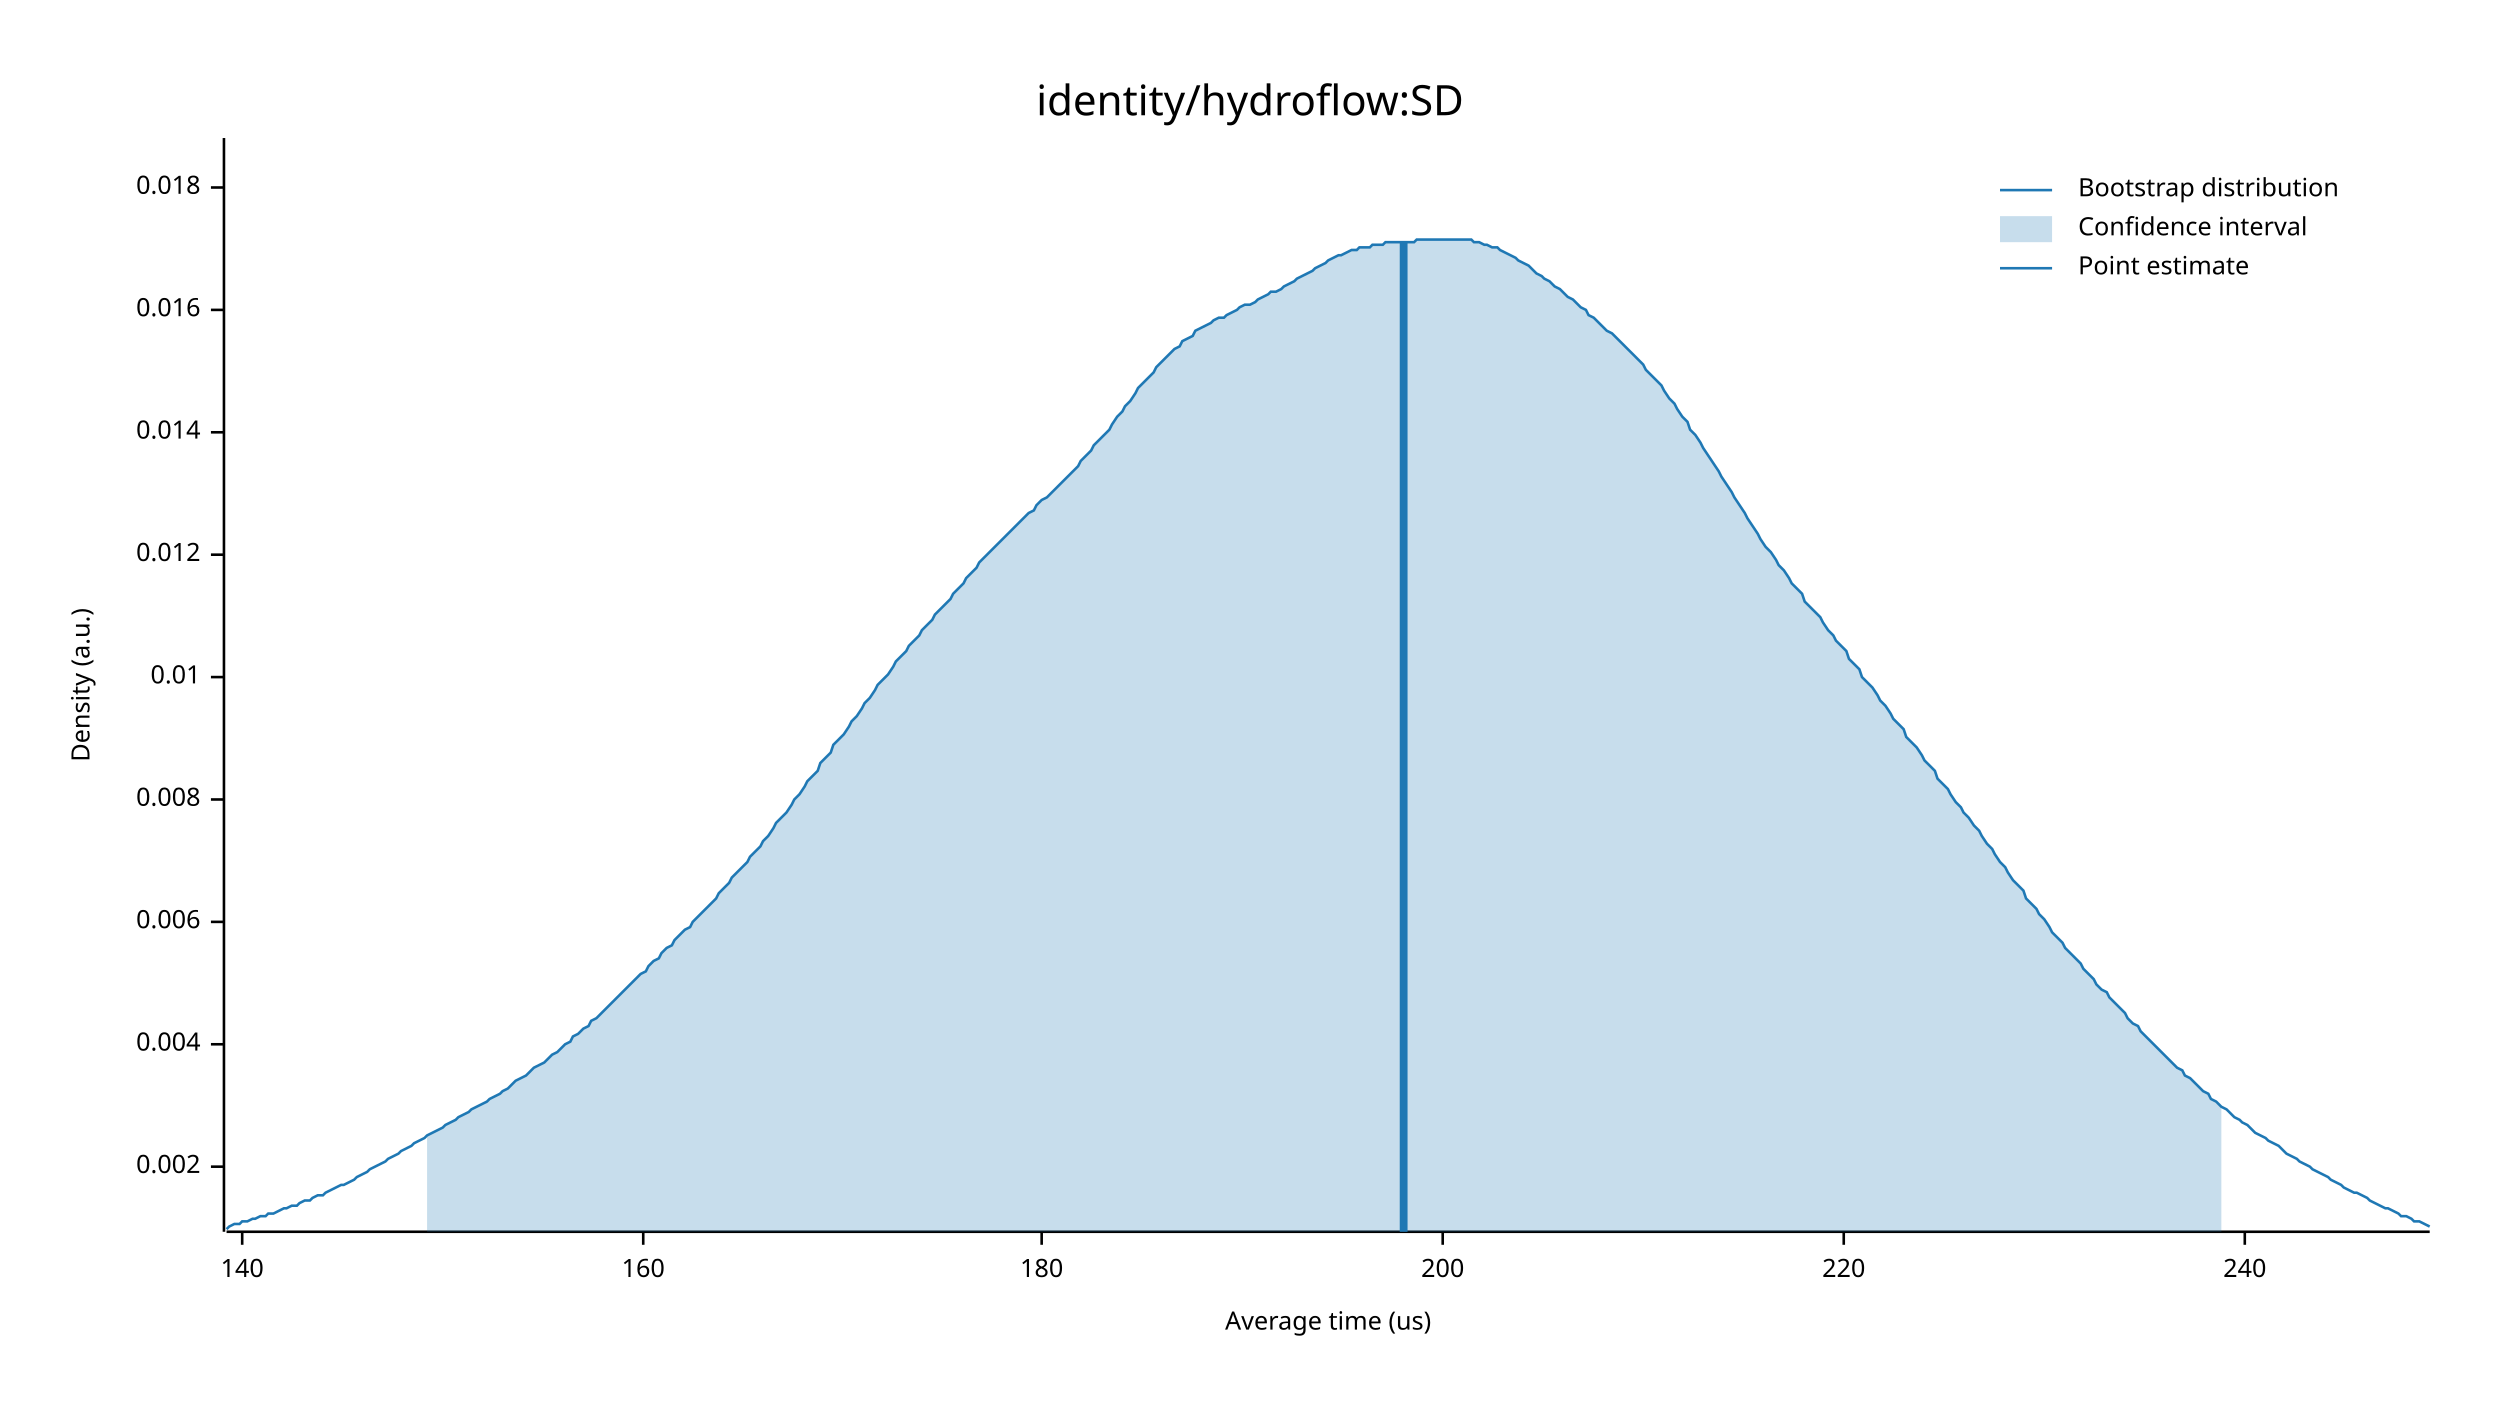
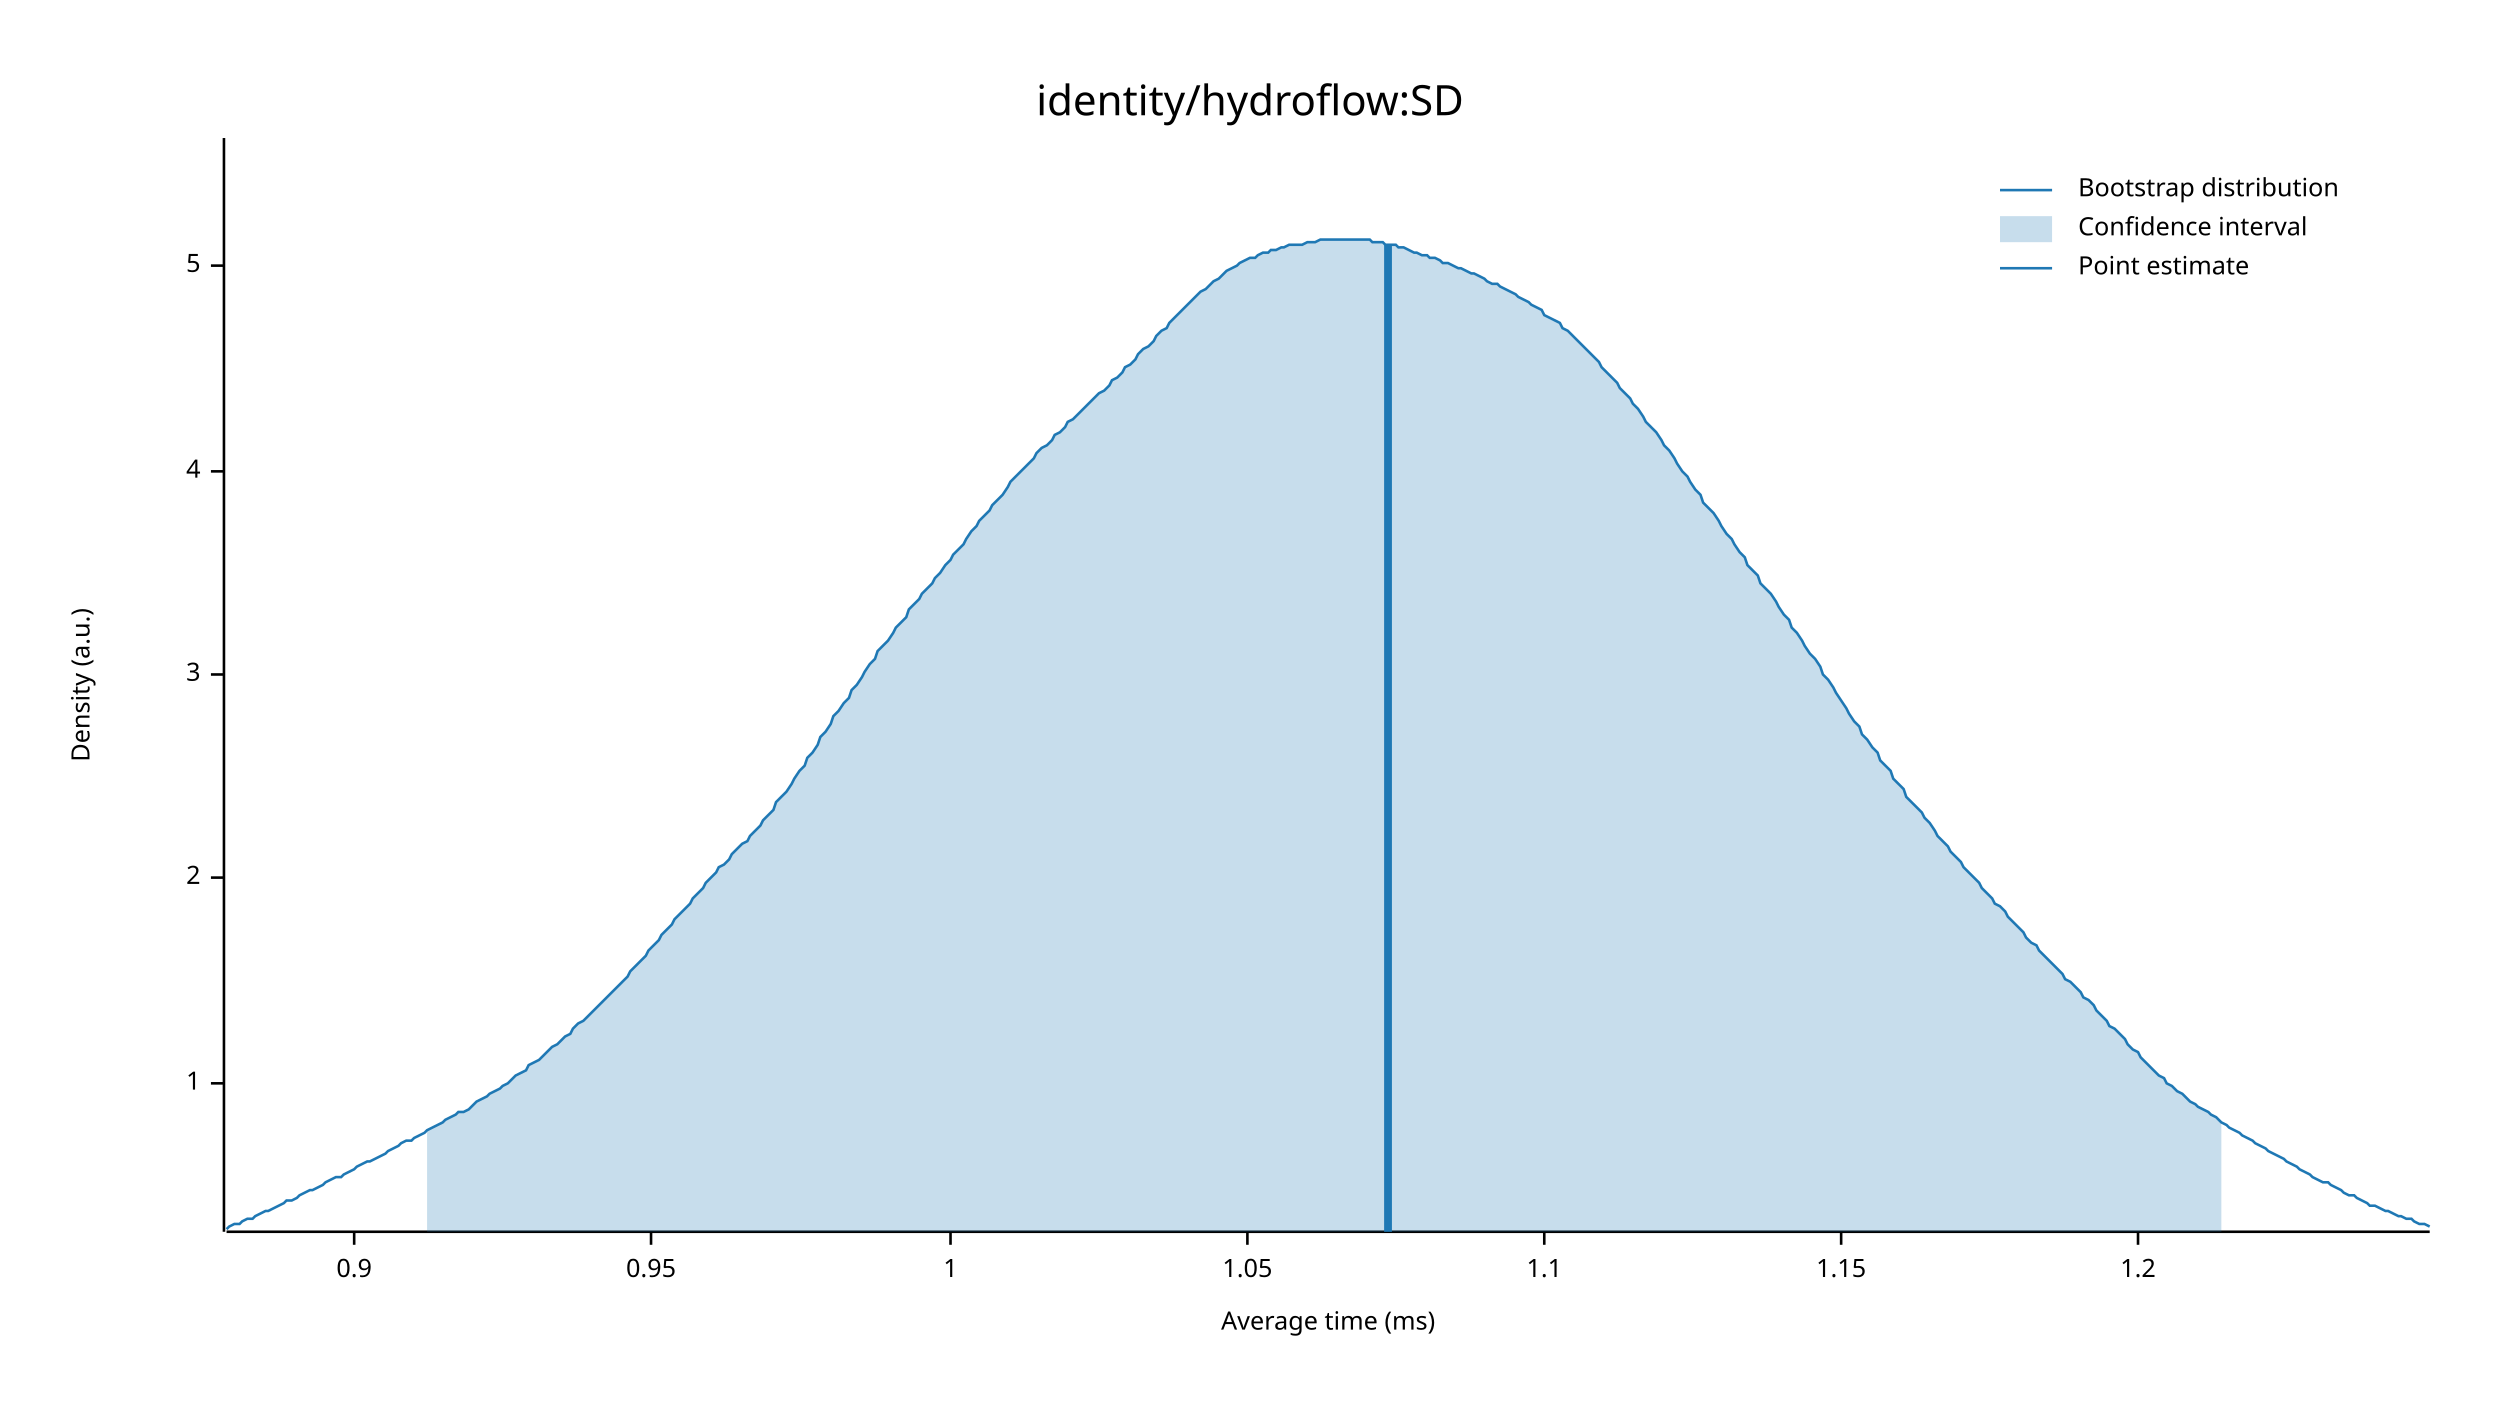
<svg xmlns="http://www.w3.org/2000/svg" width="960" height="540" viewBox="0 0 960 540">
  <text x="480" y="32" dy="0.76em" text-anchor="middle" font-family="sans-serif" font-size="16.129" opacity="1" fill="#000000">
identity/hydroflow:SD
</text>
  <text x="27" y="263" dy="0.76em" text-anchor="middle" font-family="sans-serif" font-size="9.677" opacity="1" fill="#000000" transform="rotate(270, 27, 263)">
Density (a.u.)
</text>
  <text x="510" y="513" dy="-0.5ex" text-anchor="middle" font-family="sans-serif" font-size="9.677" opacity="1" fill="#000000">
- Average time (us)
+ Average time (ms)
</text>
  <polyline fill="none" opacity="1" stroke="#000000" stroke-width="1" points="86,53 86,473 " />
-   <text x="77" y="448" dy="0.5ex" text-anchor="end" font-family="sans-serif" font-size="9.677" opacity="1" fill="#000000">
- 0.002
+   <text x="77" y="416" dy="0.5ex" text-anchor="end" font-family="sans-serif" font-size="9.677" opacity="1" fill="#000000">
+ 1
</text>
-   <polyline fill="none" opacity="1" stroke="#000000" stroke-width="1" points="81,448 86,448 " />
-   <text x="77" y="401" dy="0.5ex" text-anchor="end" font-family="sans-serif" font-size="9.677" opacity="1" fill="#000000">
- 0.004
+   <polyline fill="none" opacity="1" stroke="#000000" stroke-width="1" points="81,416 86,416 " />
+   <text x="77" y="337" dy="0.5ex" text-anchor="end" font-family="sans-serif" font-size="9.677" opacity="1" fill="#000000">
+ 2
</text>
-   <polyline fill="none" opacity="1" stroke="#000000" stroke-width="1" points="81,401 86,401 " />
-   <text x="77" y="354" dy="0.5ex" text-anchor="end" font-family="sans-serif" font-size="9.677" opacity="1" fill="#000000">
- 0.006
+   <polyline fill="none" opacity="1" stroke="#000000" stroke-width="1" points="81,337 86,337 " />
+   <text x="77" y="259" dy="0.5ex" text-anchor="end" font-family="sans-serif" font-size="9.677" opacity="1" fill="#000000">
+ 3
</text>
-   <polyline fill="none" opacity="1" stroke="#000000" stroke-width="1" points="81,354 86,354 " />
-   <text x="77" y="307" dy="0.5ex" text-anchor="end" font-family="sans-serif" font-size="9.677" opacity="1" fill="#000000">
- 0.008
+   <polyline fill="none" opacity="1" stroke="#000000" stroke-width="1" points="81,259 86,259 " />
+   <text x="77" y="181" dy="0.5ex" text-anchor="end" font-family="sans-serif" font-size="9.677" opacity="1" fill="#000000">
+ 4
</text>
-   <polyline fill="none" opacity="1" stroke="#000000" stroke-width="1" points="81,307 86,307 " />
-   <text x="77" y="260" dy="0.5ex" text-anchor="end" font-family="sans-serif" font-size="9.677" opacity="1" fill="#000000">
- 0.01
+   <polyline fill="none" opacity="1" stroke="#000000" stroke-width="1" points="81,181 86,181 " />
+   <text x="77" y="102" dy="0.5ex" text-anchor="end" font-family="sans-serif" font-size="9.677" opacity="1" fill="#000000">
+ 5
</text>
-   <polyline fill="none" opacity="1" stroke="#000000" stroke-width="1" points="81,260 86,260 " />
-   <text x="77" y="213" dy="0.5ex" text-anchor="end" font-family="sans-serif" font-size="9.677" opacity="1" fill="#000000">
- 0.012
+   <polyline fill="none" opacity="1" stroke="#000000" stroke-width="1" points="81,102 86,102 " />
+   <polyline fill="none" opacity="1" stroke="#000000" stroke-width="1" points="87,473 933,473 " />
+   <text x="136" y="483" dy="0.76em" text-anchor="middle" font-family="sans-serif" font-size="9.677" opacity="1" fill="#000000">
+ 0.9
</text>
-   <polyline fill="none" opacity="1" stroke="#000000" stroke-width="1" points="81,213 86,213 " />
-   <text x="77" y="166" dy="0.5ex" text-anchor="end" font-family="sans-serif" font-size="9.677" opacity="1" fill="#000000">
- 0.014
+   <polyline fill="none" opacity="1" stroke="#000000" stroke-width="1" points="136,473 136,478 " />
+   <text x="250" y="483" dy="0.76em" text-anchor="middle" font-family="sans-serif" font-size="9.677" opacity="1" fill="#000000">
+ 0.95
</text>
-   <polyline fill="none" opacity="1" stroke="#000000" stroke-width="1" points="81,166 86,166 " />
-   <text x="77" y="119" dy="0.5ex" text-anchor="end" font-family="sans-serif" font-size="9.677" opacity="1" fill="#000000">
- 0.016
+   <polyline fill="none" opacity="1" stroke="#000000" stroke-width="1" points="250,473 250,478 " />
+   <text x="365" y="483" dy="0.76em" text-anchor="middle" font-family="sans-serif" font-size="9.677" opacity="1" fill="#000000">
+ 1
</text>
-   <polyline fill="none" opacity="1" stroke="#000000" stroke-width="1" points="81,119 86,119 " />
-   <text x="77" y="72" dy="0.5ex" text-anchor="end" font-family="sans-serif" font-size="9.677" opacity="1" fill="#000000">
- 0.018
+   <polyline fill="none" opacity="1" stroke="#000000" stroke-width="1" points="365,473 365,478 " />
+   <text x="479" y="483" dy="0.76em" text-anchor="middle" font-family="sans-serif" font-size="9.677" opacity="1" fill="#000000">
+ 1.05
</text>
-   <polyline fill="none" opacity="1" stroke="#000000" stroke-width="1" points="81,72 86,72 " />
-   <polyline fill="none" opacity="1" stroke="#000000" stroke-width="1" points="87,473 933,473 " />
-   <text x="93" y="483" dy="0.76em" text-anchor="middle" font-family="sans-serif" font-size="9.677" opacity="1" fill="#000000">
- 140
+   <polyline fill="none" opacity="1" stroke="#000000" stroke-width="1" points="479,473 479,478 " />
+   <text x="593" y="483" dy="0.76em" text-anchor="middle" font-family="sans-serif" font-size="9.677" opacity="1" fill="#000000">
+ 1.1
</text>
-   <polyline fill="none" opacity="1" stroke="#000000" stroke-width="1" points="93,473 93,478 " />
-   <text x="247" y="483" dy="0.76em" text-anchor="middle" font-family="sans-serif" font-size="9.677" opacity="1" fill="#000000">
- 160
+   <polyline fill="none" opacity="1" stroke="#000000" stroke-width="1" points="593,473 593,478 " />
+   <text x="707" y="483" dy="0.76em" text-anchor="middle" font-family="sans-serif" font-size="9.677" opacity="1" fill="#000000">
+ 1.15
</text>
-   <polyline fill="none" opacity="1" stroke="#000000" stroke-width="1" points="247,473 247,478 " />
-   <text x="400" y="483" dy="0.76em" text-anchor="middle" font-family="sans-serif" font-size="9.677" opacity="1" fill="#000000">
- 180
+   <polyline fill="none" opacity="1" stroke="#000000" stroke-width="1" points="707,473 707,478 " />
+   <text x="821" y="483" dy="0.76em" text-anchor="middle" font-family="sans-serif" font-size="9.677" opacity="1" fill="#000000">
+ 1.2
</text>
-   <polyline fill="none" opacity="1" stroke="#000000" stroke-width="1" points="400,473 400,478 " />
-   <text x="554" y="483" dy="0.76em" text-anchor="middle" font-family="sans-serif" font-size="9.677" opacity="1" fill="#000000">
- 200
- </text>
-   <polyline fill="none" opacity="1" stroke="#000000" stroke-width="1" points="554,473 554,478 " />
-   <text x="708" y="483" dy="0.76em" text-anchor="middle" font-family="sans-serif" font-size="9.677" opacity="1" fill="#000000">
- 220
- </text>
-   <polyline fill="none" opacity="1" stroke="#000000" stroke-width="1" points="708,473 708,478 " />
-   <text x="862" y="483" dy="0.76em" text-anchor="middle" font-family="sans-serif" font-size="9.677" opacity="1" fill="#000000">
- 240
- </text>
-   <polyline fill="none" opacity="1" stroke="#000000" stroke-width="1" points="862,473 862,478 " />
-   <polyline fill="none" opacity="1" stroke="#1F78B4" stroke-width="1" points="87,472 88,471 90,470 92,470 93,469 95,469 97,468 98,468 100,467 102,467 103,466 105,466 107,465 109,464 110,464 112,463 114,463 115,462 117,461 119,461 120,460 122,459 124,459 125,458 127,457 129,456 131,455 132,455 134,454 136,453 137,452 139,451 141,450 142,449 144,448 146,447 148,446 149,445 151,444 153,443 154,442 156,441 158,440 159,439 161,438 163,437 164,436 166,435 168,434 170,433 171,432 173,431 175,430 176,429 178,428 180,427 181,426 183,425 185,424 187,423 188,422 190,421 192,420 193,419 195,418 197,416 198,415 200,414 202,413 203,412 205,410 207,409 209,408 210,407 212,405 214,404 215,403 217,401 219,400 220,398 222,397 224,395 226,394 227,392 229,391 231,389 232,388 234,386 236,384 237,383 239,381 241,379 242,378 244,376 246,374 248,373 249,371 251,369 253,368 254,366 256,364 258,363 259,361 261,359 263,357 265,356 266,354 268,352 270,350 271,349 273,347 275,345 276,343 278,341 280,339 281,337 283,335 285,333 287,331 288,329 290,327 292,325 293,323 295,321 297,318 298,316 300,314 302,312 304,309 305,307 307,305 309,302 310,300 312,298 314,296 315,293 317,291 319,289 320,286 322,284 324,282 326,279 327,277 329,275 331,272 332,270 334,268 336,265 337,263 339,261 341,259 343,256 344,254 346,252 348,250 349,248 351,246 353,244 354,242 356,240 358,238 359,236 361,234 363,232 365,230 366,228 368,226 370,224 371,222 373,220 375,218 376,216 378,214 380,212 381,211 383,209 385,207 387,205 388,204 390,202 392,200 393,199 395,197 397,196 398,194 400,192 402,191 404,189 405,188 407,186 409,184 410,183 412,181 414,179 415,177 417,175 419,173 420,171 422,169 424,167 426,165 427,163 429,160 431,158 432,156 434,154 436,151 437,149 439,147 441,145 443,143 444,141 446,139 448,137 449,136 451,134 453,133 454,131 456,130 458,129 459,127 461,126 463,125 465,124 466,123 468,122 470,122 471,121 473,120 475,119 476,118 478,117 480,117 482,116 483,115 485,114 487,113 488,112 490,112 492,111 493,110 495,109 497,108 498,107 500,106 502,105 504,104 505,103 507,102 509,101 510,100 512,99 514,98 515,98 517,97 519,96 521,96 522,95 524,95 526,95 527,94 529,94 531,94 532,93 534,93 536,93 537,93 539,93 541,93 543,93 544,92 546,92 548,92 549,92 551,92 553,92 554,92 556,92 558,92 560,92 561,92 563,92 565,92 566,93 568,93 570,94 571,94 573,95 575,95 576,96 578,97 580,98 582,99 583,100 585,101 587,102 588,103 590,105 592,106 593,107 595,108 597,110 599,111 600,112 602,114 604,115 605,116 607,118 609,119 610,121 612,122 614,124 615,125 617,127 619,128 621,130 622,131 624,133 626,135 627,136 629,138 631,140 632,142 634,144 636,146 638,148 639,150 641,153 643,155 644,157 646,160 648,162 649,165 651,167 653,170 654,172 656,175 658,178 660,181 661,183 663,186 665,189 666,191 668,194 670,197 671,199 673,202 675,205 676,207 678,210 680,212 682,215 683,217 685,219 687,222 688,224 690,226 692,228 693,231 695,233 697,235 699,237 700,239 702,242 704,244 705,246 707,248 709,250 710,253 712,255 714,257 715,260 717,262 719,264 721,267 722,269 724,271 726,274 727,276 729,278 731,280 732,283 734,285 736,287 738,290 739,292 741,294 743,296 744,299 746,301 748,303 749,305 751,308 753,310 754,312 756,314 758,317 760,319 761,321 763,324 765,326 766,328 768,331 770,333 771,335 773,338 775,340 777,342 778,345 780,347 782,349 783,351 785,353 787,356 788,358 790,360 792,362 793,364 795,366 797,368 799,370 800,372 802,374 804,376 805,378 807,380 809,381 810,383 812,385 814,387 816,389 817,391 819,393 821,394 822,396 824,398 826,400 827,401 829,403 831,405 832,406 834,408 836,410 838,411 839,413 841,414 843,416 844,417 846,419 848,420 849,422 851,423 853,425 855,426 856,427 858,429 860,430 861,431 863,432 865,434 866,435 868,436 870,437 871,438 873,439 875,440 877,442 878,443 880,444 882,445 883,446 885,447 887,448 888,449 890,450 892,451 894,452 895,453 897,454 899,455 900,456 902,457 904,458 905,458 907,459 909,460 910,461 912,462 914,463 916,464 917,464 919,465 921,466 922,467 924,467 926,468 927,469 929,469 931,470 933,471 " />
-   <polygon opacity="0.25" fill="#1F78B4" points="164,436 166,435 168,434 170,433 171,432 173,431 175,430 176,429 178,428 180,427 181,426 183,425 185,424 187,423 188,422 190,421 192,420 193,419 195,418 197,416 198,415 200,414 202,413 203,412 205,410 207,409 209,408 210,407 212,405 214,404 215,403 217,401 219,400 220,398 222,397 224,395 226,394 227,392 229,391 231,389 232,388 234,386 236,384 237,383 239,381 241,379 242,378 244,376 246,374 248,373 249,371 251,369 253,368 254,366 256,364 258,363 259,361 261,359 263,357 265,356 266,354 268,352 270,350 271,349 273,347 275,345 276,343 278,341 280,339 281,337 283,335 285,333 287,331 288,329 290,327 292,325 293,323 295,321 297,318 298,316 300,314 302,312 304,309 305,307 307,305 309,302 310,300 312,298 314,296 315,293 317,291 319,289 320,286 322,284 324,282 326,279 327,277 329,275 331,272 332,270 334,268 336,265 337,263 339,261 341,259 343,256 344,254 346,252 348,250 349,248 351,246 353,244 354,242 356,240 358,238 359,236 361,234 363,232 365,230 366,228 368,226 370,224 371,222 373,220 375,218 376,216 378,214 380,212 381,211 383,209 385,207 387,205 388,204 390,202 392,200 393,199 395,197 397,196 398,194 400,192 402,191 404,189 405,188 407,186 409,184 410,183 412,181 414,179 415,177 417,175 419,173 420,171 422,169 424,167 426,165 427,163 429,160 431,158 432,156 434,154 436,151 437,149 439,147 441,145 443,143 444,141 446,139 448,137 449,136 451,134 453,133 454,131 456,130 458,129 459,127 461,126 463,125 465,124 466,123 468,122 470,122 471,121 473,120 475,119 476,118 478,117 480,117 482,116 483,115 485,114 487,113 488,112 490,112 492,111 493,110 495,109 497,108 498,107 500,106 502,105 504,104 505,103 507,102 509,101 510,100 512,99 514,98 515,98 517,97 519,96 521,96 522,95 524,95 526,95 527,94 529,94 531,94 532,93 534,93 536,93 537,93 539,93 541,93 543,93 544,92 546,92 548,92 549,92 551,92 553,92 554,92 556,92 558,92 560,92 561,92 563,92 565,92 566,93 568,93 570,94 571,94 573,95 575,95 576,96 578,97 580,98 582,99 583,100 585,101 587,102 588,103 590,105 592,106 593,107 595,108 597,110 599,111 600,112 602,114 604,115 605,116 607,118 609,119 610,121 612,122 614,124 615,125 617,127 619,128 621,130 622,131 624,133 626,135 627,136 629,138 631,140 632,142 634,144 636,146 638,148 639,150 641,153 643,155 644,157 646,160 648,162 649,165 651,167 653,170 654,172 656,175 658,178 660,181 661,183 663,186 665,189 666,191 668,194 670,197 671,199 673,202 675,205 676,207 678,210 680,212 682,215 683,217 685,219 687,222 688,224 690,226 692,228 693,231 695,233 697,235 699,237 700,239 702,242 704,244 705,246 707,248 709,250 710,253 712,255 714,257 715,260 717,262 719,264 721,267 722,269 724,271 726,274 727,276 729,278 731,280 732,283 734,285 736,287 738,290 739,292 741,294 743,296 744,299 746,301 748,303 749,305 751,308 753,310 754,312 756,314 758,317 760,319 761,321 763,324 765,326 766,328 768,331 770,333 771,335 773,338 775,340 777,342 778,345 780,347 782,349 783,351 785,353 787,356 788,358 790,360 792,362 793,364 795,366 797,368 799,370 800,372 802,374 804,376 805,378 807,380 809,381 810,383 812,385 814,387 816,389 817,391 819,393 821,394 822,396 824,398 826,400 827,401 829,403 831,405 832,406 834,408 836,410 838,411 839,413 841,414 843,416 844,417 846,419 848,420 849,422 851,423 853,425 853,473 164,473 " />
-   <polyline fill="none" opacity="1" stroke="#1F78B4" stroke-width="3" points="539,473 539,93 " />
+   <polyline fill="none" opacity="1" stroke="#000000" stroke-width="1" points="821,473 821,478 " />
+   <polyline fill="none" opacity="1" stroke="#1F78B4" stroke-width="1" points="87,472 88,471 90,470 92,470 93,469 95,468 97,468 98,467 100,466 102,465 103,465 105,464 107,463 109,462 110,461 112,461 114,460 115,459 117,458 119,457 120,457 122,456 124,455 125,454 127,453 129,452 131,452 132,451 134,450 136,449 137,448 139,447 141,446 142,446 144,445 146,444 148,443 149,442 151,441 153,440 154,439 156,438 158,438 159,437 161,436 163,435 164,434 166,433 168,432 170,431 171,430 173,429 175,428 176,427 178,427 180,426 181,425 183,423 185,422 187,421 188,420 190,419 192,418 193,417 195,416 197,414 198,413 200,412 202,411 203,409 205,408 207,407 209,405 210,404 212,402 214,401 215,400 217,398 219,397 220,395 222,393 224,392 226,390 227,389 229,387 231,385 232,384 234,382 236,380 237,379 239,377 241,375 242,373 244,371 246,369 248,367 249,365 251,363 253,361 254,359 256,357 258,355 259,353 261,351 263,349 265,347 266,345 268,343 270,341 271,339 273,337 275,335 276,333 278,332 280,330 281,328 283,326 285,324 287,323 288,321 290,319 292,317 293,315 295,313 297,311 298,308 300,306 302,304 304,301 305,299 307,296 309,294 310,291 312,289 314,286 315,283 317,281 319,278 320,275 322,273 324,270 326,268 327,265 329,263 331,260 332,258 334,255 336,253 337,250 339,248 341,246 343,243 344,241 346,239 348,237 349,234 351,232 353,230 354,228 356,226 358,224 359,222 361,220 363,217 365,215 366,213 368,211 370,209 371,207 373,204 375,202 376,200 378,198 380,196 381,194 383,192 385,190 387,187 388,185 390,183 392,181 393,180 395,178 397,176 398,174 400,172 402,171 404,169 405,167 407,166 409,164 410,162 412,161 414,159 415,158 417,156 419,154 420,153 422,151 424,150 426,148 427,146 429,145 431,143 432,141 434,140 436,138 437,136 439,134 441,133 443,131 444,129 446,127 448,126 449,124 451,122 453,120 454,119 456,117 458,115 459,114 461,112 463,111 465,109 466,108 468,107 470,105 471,104 473,103 475,102 476,101 478,100 480,99 482,99 483,98 485,97 487,97 488,96 490,96 492,95 493,95 495,94 497,94 498,94 500,94 502,93 504,93 505,93 507,92 509,92 510,92 512,92 514,92 515,92 517,92 519,92 521,92 522,92 524,92 526,92 527,93 529,93 531,93 532,94 534,94 536,94 537,95 539,95 541,96 543,97 544,97 546,98 548,98 549,99 551,99 553,100 554,101 556,101 558,102 560,103 561,103 563,104 565,105 566,105 568,106 570,107 571,108 573,109 575,109 576,110 578,111 580,112 582,113 583,114 585,115 587,116 588,117 590,118 592,119 593,121 595,122 597,123 599,124 600,126 602,127 604,129 605,130 607,132 609,134 610,135 612,137 614,139 615,141 617,143 619,145 621,147 622,149 624,151 626,153 627,155 629,157 631,160 632,162 634,164 636,166 638,169 639,171 641,173 643,176 644,178 646,181 648,183 649,185 651,188 653,190 654,193 656,195 658,197 660,200 661,202 663,205 665,207 666,209 668,212 670,214 671,217 673,219 675,221 676,224 678,226 680,228 682,231 683,233 685,236 687,238 688,241 690,243 692,246 693,248 695,251 697,253 699,256 700,259 702,261 704,264 705,266 707,269 709,272 710,274 712,277 714,279 715,282 717,284 719,287 721,289 722,292 724,294 726,296 727,299 729,301 731,303 732,306 734,308 736,310 738,312 739,314 741,316 743,319 744,321 746,323 748,325 749,327 751,329 753,331 754,333 756,335 758,337 760,339 761,341 763,343 765,345 766,347 768,348 770,350 771,352 773,354 775,356 777,358 778,360 780,362 782,363 783,365 785,367 787,369 788,370 790,372 792,374 793,376 795,377 797,379 799,381 800,383 802,384 804,386 805,388 807,390 809,392 810,394 812,395 814,397 816,399 817,401 819,403 821,404 822,406 824,408 826,410 827,411 829,413 831,414 832,416 834,417 836,419 838,420 839,421 841,423 843,424 844,425 846,426 848,427 849,428 851,429 853,431 855,432 856,433 858,434 860,435 861,436 863,437 865,438 866,439 868,440 870,441 871,442 873,443 875,444 877,445 878,446 880,447 882,448 883,449 885,450 887,451 888,452 890,453 892,454 894,454 895,455 897,456 899,457 900,458 902,459 904,459 905,460 907,461 909,462 910,463 912,463 914,464 916,465 917,465 919,466 921,467 922,467 924,468 926,468 927,469 929,470 931,470 933,471 " />
+   <polygon opacity="0.25" fill="#1F78B4" points="164,434 166,433 168,432 170,431 171,430 173,429 175,428 176,427 178,427 180,426 181,425 183,423 185,422 187,421 188,420 190,419 192,418 193,417 195,416 197,414 198,413 200,412 202,411 203,409 205,408 207,407 209,405 210,404 212,402 214,401 215,400 217,398 219,397 220,395 222,393 224,392 226,390 227,389 229,387 231,385 232,384 234,382 236,380 237,379 239,377 241,375 242,373 244,371 246,369 248,367 249,365 251,363 253,361 254,359 256,357 258,355 259,353 261,351 263,349 265,347 266,345 268,343 270,341 271,339 273,337 275,335 276,333 278,332 280,330 281,328 283,326 285,324 287,323 288,321 290,319 292,317 293,315 295,313 297,311 298,308 300,306 302,304 304,301 305,299 307,296 309,294 310,291 312,289 314,286 315,283 317,281 319,278 320,275 322,273 324,270 326,268 327,265 329,263 331,260 332,258 334,255 336,253 337,250 339,248 341,246 343,243 344,241 346,239 348,237 349,234 351,232 353,230 354,228 356,226 358,224 359,222 361,220 363,217 365,215 366,213 368,211 370,209 371,207 373,204 375,202 376,200 378,198 380,196 381,194 383,192 385,190 387,187 388,185 390,183 392,181 393,180 395,178 397,176 398,174 400,172 402,171 404,169 405,167 407,166 409,164 410,162 412,161 414,159 415,158 417,156 419,154 420,153 422,151 424,150 426,148 427,146 429,145 431,143 432,141 434,140 436,138 437,136 439,134 441,133 443,131 444,129 446,127 448,126 449,124 451,122 453,120 454,119 456,117 458,115 459,114 461,112 463,111 465,109 466,108 468,107 470,105 471,104 473,103 475,102 476,101 478,100 480,99 482,99 483,98 485,97 487,97 488,96 490,96 492,95 493,95 495,94 497,94 498,94 500,94 502,93 504,93 505,93 507,92 509,92 510,92 512,92 514,92 515,92 517,92 519,92 521,92 522,92 524,92 526,92 527,93 529,93 531,93 532,94 534,94 536,94 537,95 539,95 541,96 543,97 544,97 546,98 548,98 549,99 551,99 553,100 554,101 556,101 558,102 560,103 561,103 563,104 565,105 566,105 568,106 570,107 571,108 573,109 575,109 576,110 578,111 580,112 582,113 583,114 585,115 587,116 588,117 590,118 592,119 593,121 595,122 597,123 599,124 600,126 602,127 604,129 605,130 607,132 609,134 610,135 612,137 614,139 615,141 617,143 619,145 621,147 622,149 624,151 626,153 627,155 629,157 631,160 632,162 634,164 636,166 638,169 639,171 641,173 643,176 644,178 646,181 648,183 649,185 651,188 653,190 654,193 656,195 658,197 660,200 661,202 663,205 665,207 666,209 668,212 670,214 671,217 673,219 675,221 676,224 678,226 680,228 682,231 683,233 685,236 687,238 688,241 690,243 692,246 693,248 695,251 697,253 699,256 700,259 702,261 704,264 705,266 707,269 709,272 710,274 712,277 714,279 715,282 717,284 719,287 721,289 722,292 724,294 726,296 727,299 729,301 731,303 732,306 734,308 736,310 738,312 739,314 741,316 743,319 744,321 746,323 748,325 749,327 751,329 753,331 754,333 756,335 758,337 760,339 761,341 763,343 765,345 766,347 768,348 770,350 771,352 773,354 775,356 777,358 778,360 780,362 782,363 783,365 785,367 787,369 788,370 790,372 792,374 793,376 795,377 797,379 799,381 800,383 802,384 804,386 805,388 807,390 809,392 810,394 812,395 814,397 816,399 817,401 819,403 821,404 822,406 824,408 826,410 827,411 829,413 831,414 832,416 834,417 836,419 838,420 839,421 841,423 843,424 844,425 846,426 848,427 849,428 851,429 853,431 853,473 164,473 " />
+   <polyline fill="none" opacity="1" stroke="#1F78B4" stroke-width="3" points="533,473 533,94 " />
  <text x="798" y="68" dy="0.76em" text-anchor="start" font-family="sans-serif" font-size="9.677" opacity="1" fill="#000000">
Bootstrap distribution
</text>
  <text x="798" y="83" dy="0.76em" text-anchor="start" font-family="sans-serif" font-size="9.677" opacity="1" fill="#000000">
Confidence interval
</text>
  <text x="798" y="98" dy="0.76em" text-anchor="start" font-family="sans-serif" font-size="9.677" opacity="1" fill="#000000">
Point estimate
</text>
  <polyline fill="none" opacity="1" stroke="#1F78B4" stroke-width="1" points="768,73 788,73 " />
  <rect x="768" y="83" width="20" height="10" opacity="0.25" fill="#1F78B4" stroke="none" />
  <polyline fill="none" opacity="1" stroke="#1F78B4" stroke-width="1" points="768,103 788,103 " />
</svg>
